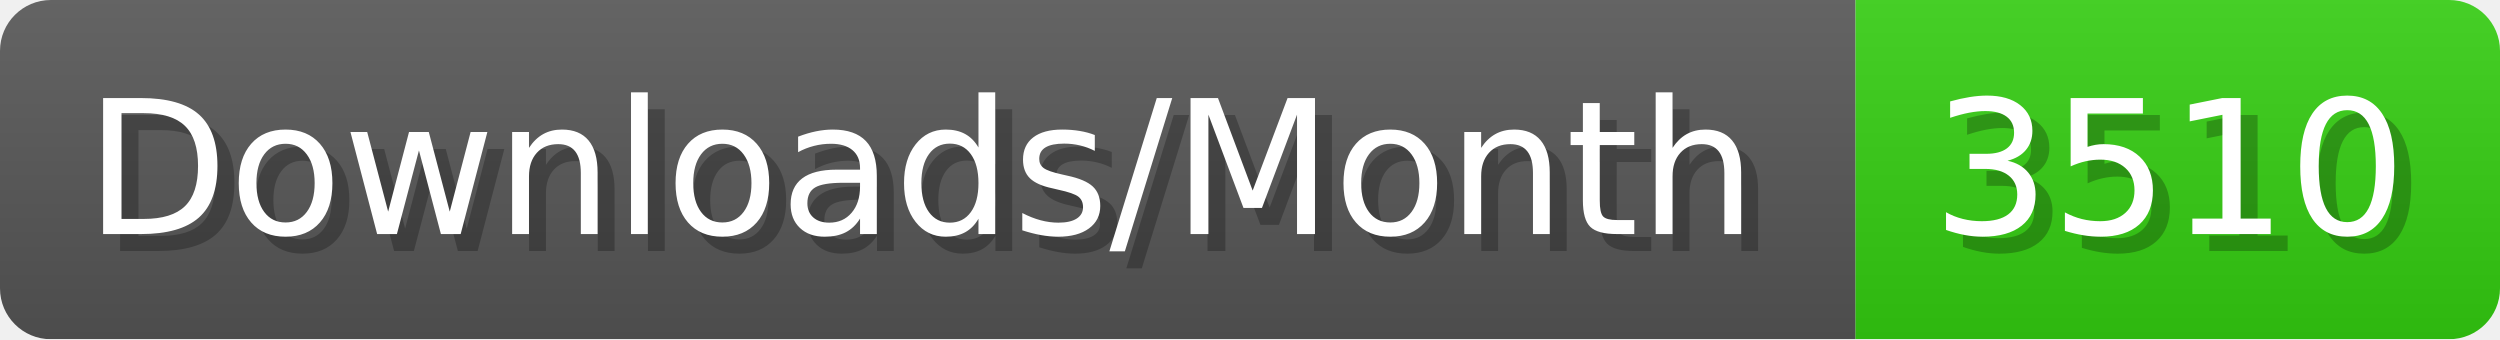
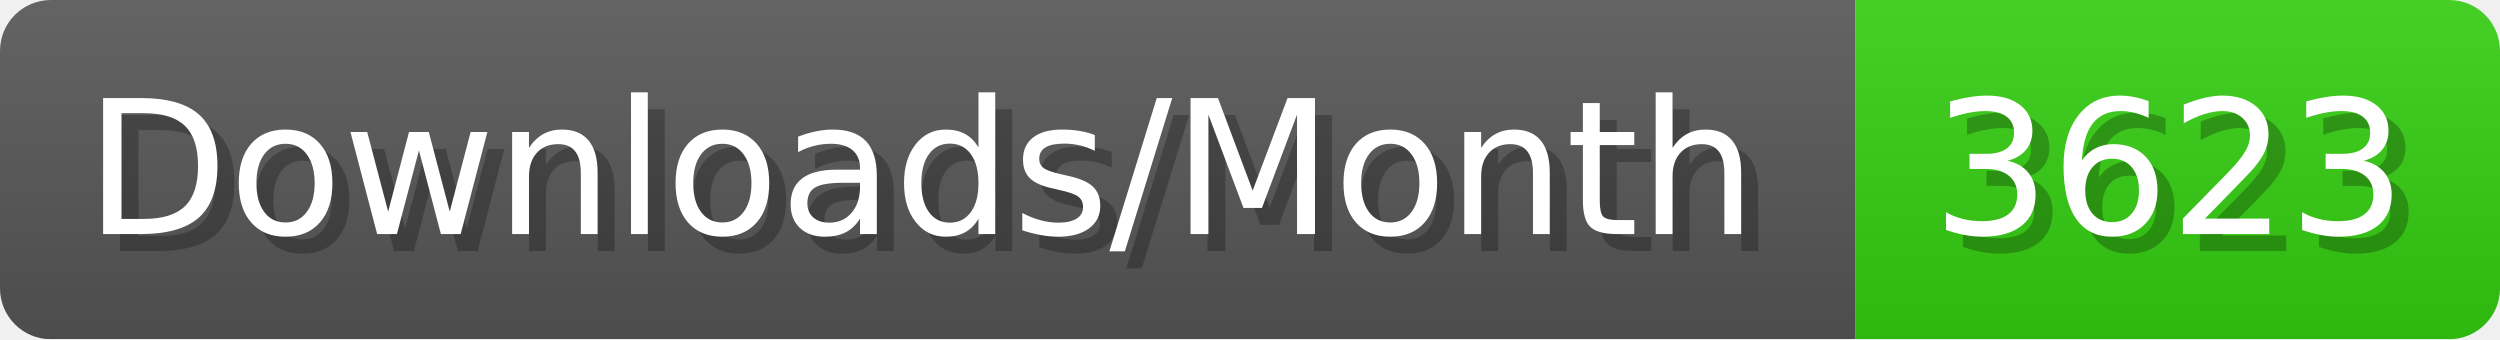
- <svg xmlns="http://www.w3.org/2000/svg" width="147.4" height="20" viewBox="0 0 1474 200" role="img" aria-label="Downloads/Month: 3510">
+ <svg xmlns="http://www.w3.org/2000/svg" width="147.4" height="20" viewBox="0 0 1474 200" role="img" aria-label="Downloads/Month: 3623">
  <linearGradient id="YlXUI" x2="0" y2="100%">
    <stop offset="0" stop-opacity=".1" stop-color="#EEE" />
    <stop offset="1" stop-opacity=".1" />
  </linearGradient>
  <mask id="JHhop">
    <rect width="1474" height="200" rx="30" fill="#FFF" />
  </mask>
  <g mask="url(#JHhop)">
    <rect width="1094" height="200" fill="#555" />
    <rect width="380" height="200" fill="#3C1" x="1094" />
    <rect width="1474" height="200" fill="url(#YlXUI)" />
  </g>
  <g aria-hidden="true" fill="#fff" text-anchor="start" font-family="Verdana,DejaVu Sans,sans-serif" font-size="110">
    <text x="60" y="148" textLength="994" fill="#000" opacity="0.25">Downloads/Month</text>
    <text x="50" y="138" textLength="994">Downloads/Month</text>
-     <text x="1149" y="148" textLength="280" fill="#000" opacity="0.25">3510</text>
-     <text x="1139" y="138" textLength="280">3510</text>
+     <text x="1149" y="148" textLength="280" fill="#000" opacity="0.25">3623</text>
+     <text x="1139" y="138" textLength="280">3623</text>
  </g>
</svg>
